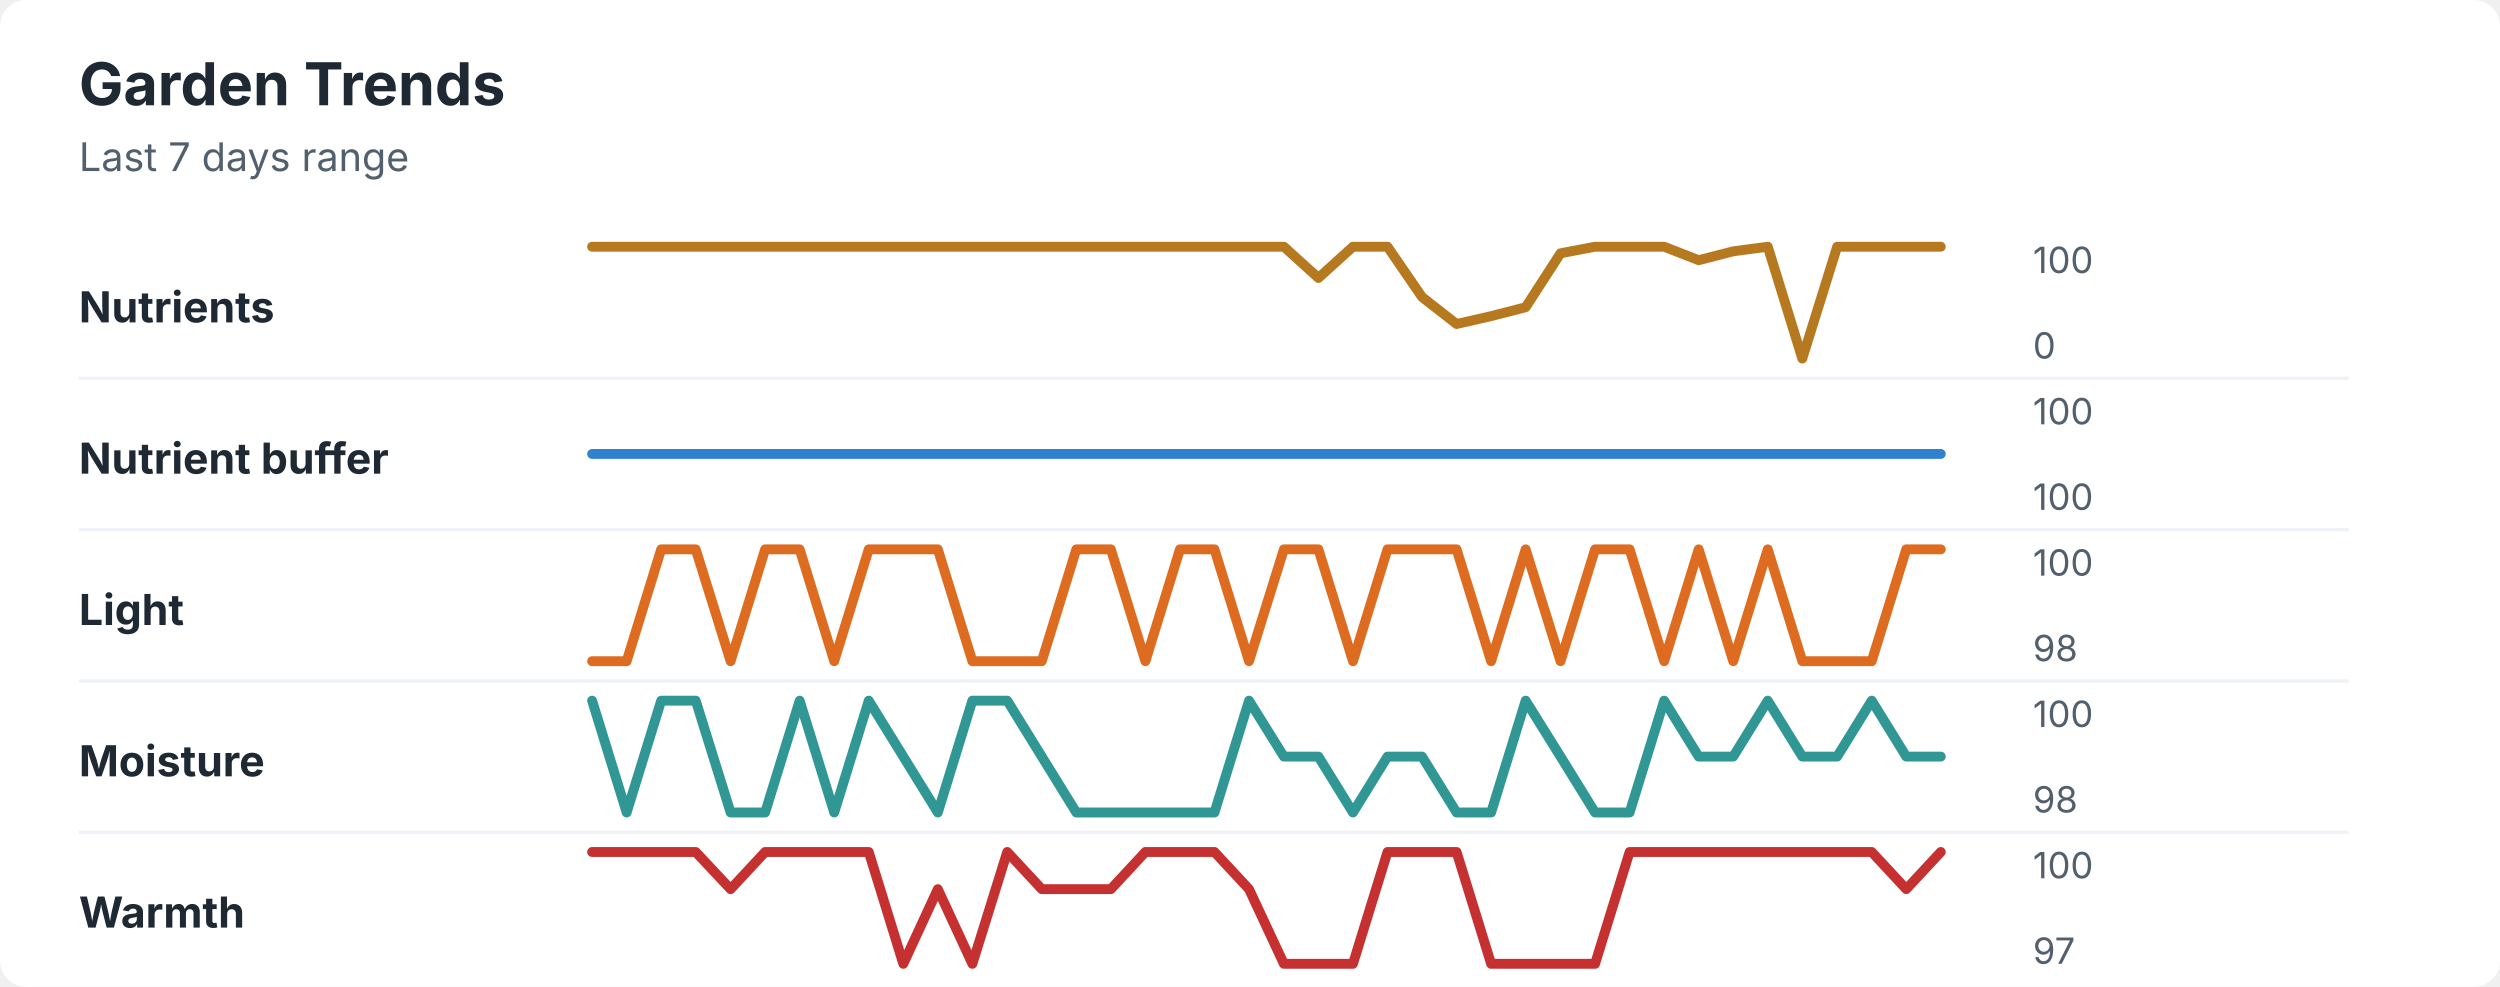
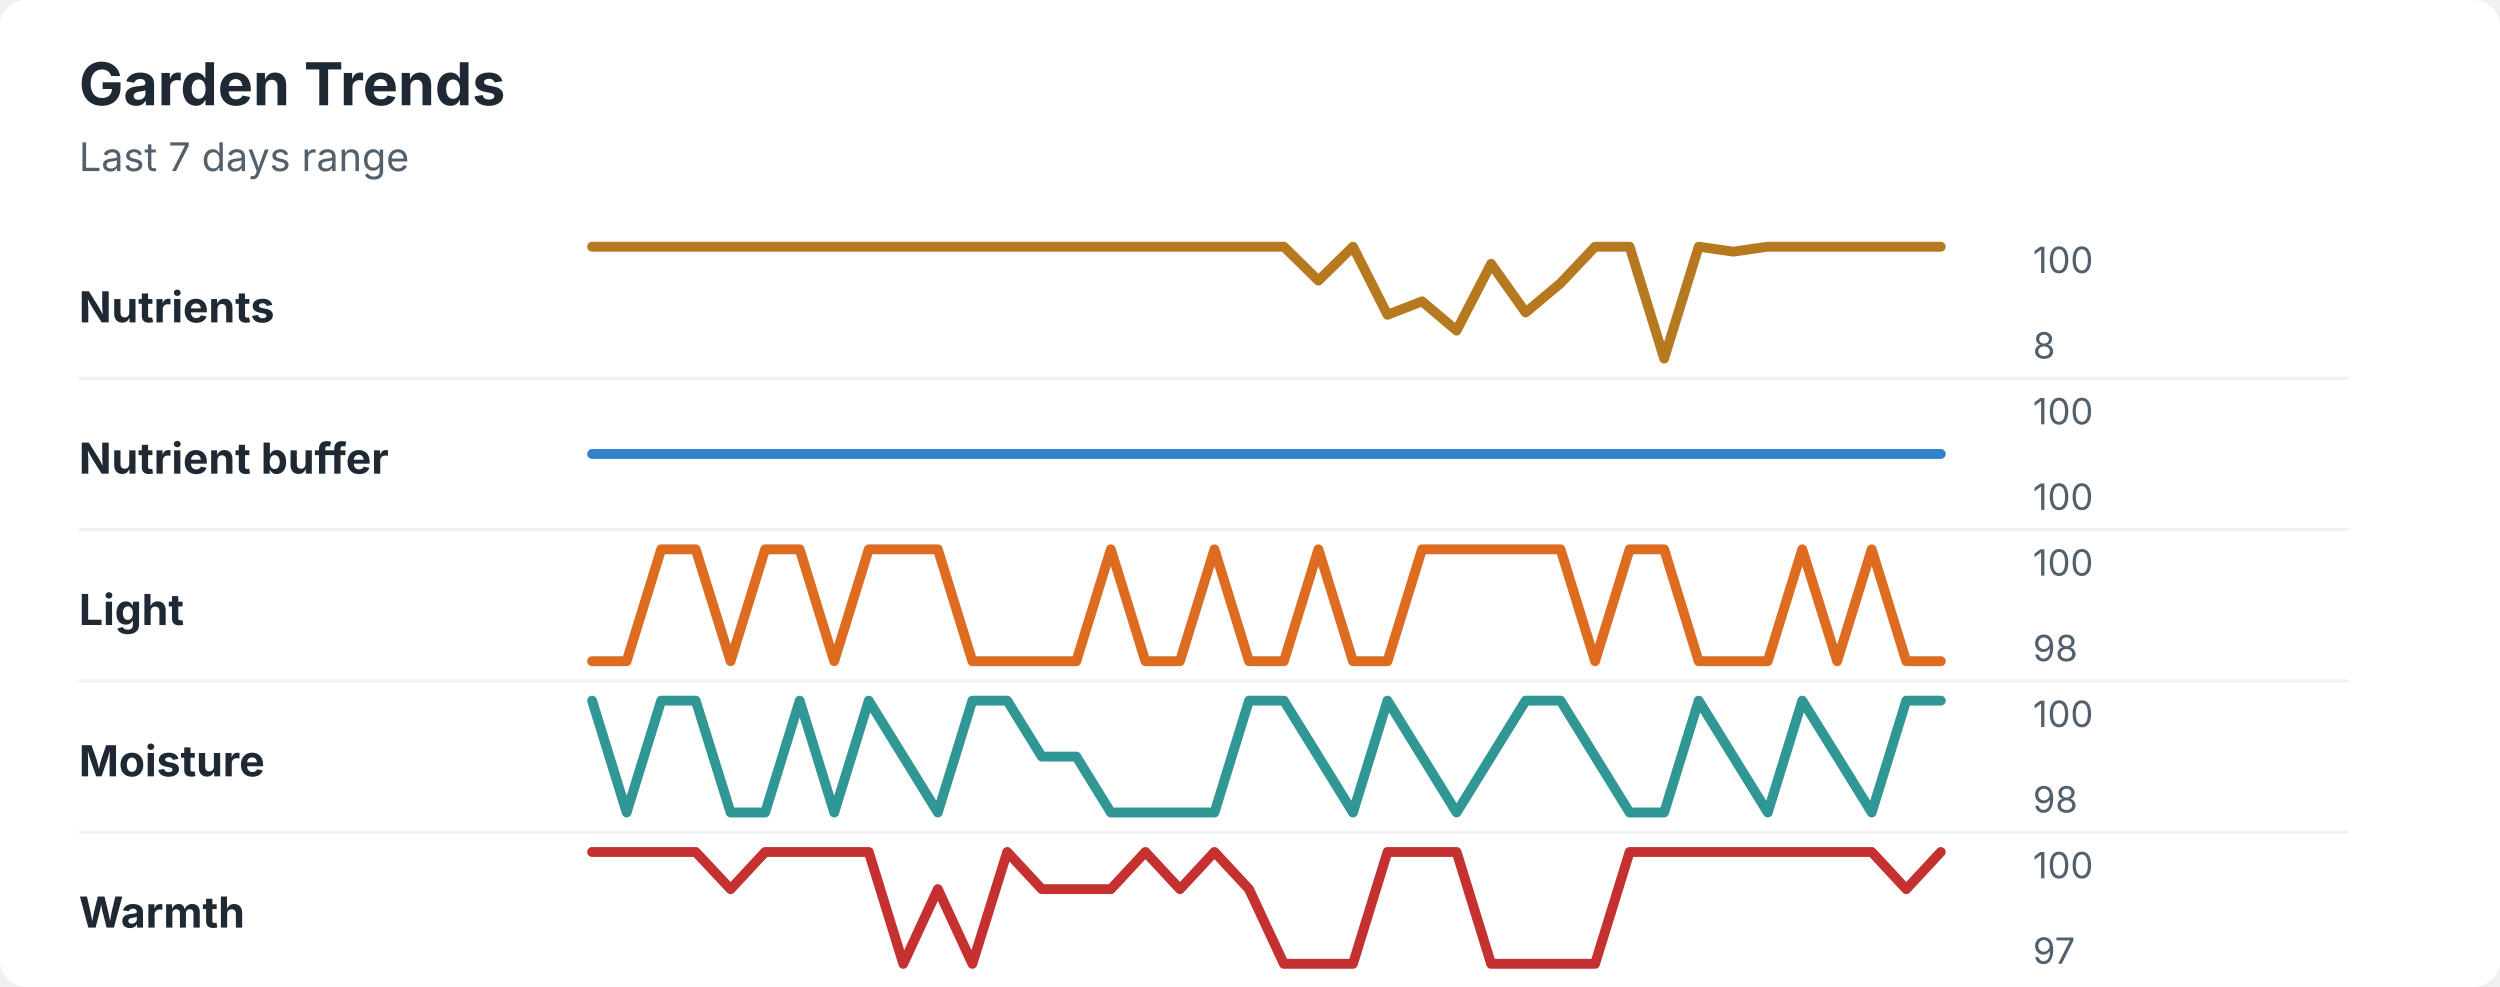
<svg xmlns="http://www.w3.org/2000/svg" width="760" height="300" viewBox="0 0 760 300" role="img" aria-labelledby="title desc">
  <rect width="760" height="300" rx="8" fill="#ffffff" />
  <style>
    text { font-family: -apple-system, BlinkMacSystemFont, "Segoe UI", sans-serif; }
    .title { font-size: 18px; font-weight: 700; fill: #1f2933; }
    .subtitle { font-size: 12px; fill: #52606d; }
    .label { font-size: 13px; font-weight: 650; fill: #1f2933; }
    .axis-value { font-size: 11px; fill: #52606d; }
    .separator { stroke: #eef2f7; stroke-width: 1; }
  </style>
  <text x="24" y="32" class="title">Garden Trends</text>
  <text x="24" y="52" class="subtitle">Last 7 days range</text>
  <text x="24" y="98" class="label">Nutrients</text>
-   <polyline points="180.0,75.0 190.5,75.0 201.0,75.0 211.5,75.0 222.1,75.0 232.6,75.0 243.1,75.0 253.6,75.0 264.1,75.0 274.6,75.0 285.1,75.0 295.6,75.0 306.2,75.0 316.7,75.0 327.2,75.0 337.7,75.0 348.2,75.0 358.7,75.0 369.2,75.0 379.7,75.0 390.3,75.0 400.8,84.5 411.3,75.0 421.8,75.0 432.3,90.3 442.8,98.5 453.3,96.1 463.8,93.4 474.4,77.0 484.9,75.0 495.4,75.0 505.9,75.0 516.4,79.1 526.9,76.4 537.4,75.0 547.9,109.0 558.5,75.0 569.0,75.0 579.5,75.0 590.0,75.0 " fill="none" stroke="#b7791f" stroke-width="3" stroke-linecap="round" stroke-linejoin="round" />
+   <polyline points="180.0,75.0 190.5,75.0 201.0,75.0 211.5,75.0 222.1,75.0 232.6,75.0 243.1,75.0 253.6,75.0 264.1,75.0 274.6,75.0 285.1,75.0 295.6,75.0 306.2,75.0 316.7,75.0 327.2,75.0 337.7,75.0 348.2,75.0 358.7,75.0 369.2,75.0 379.7,75.0 390.3,75.0 400.8,85.3 411.3,75.0 421.8,95.7 432.3,91.6 442.8,100.5 453.3,80.2 463.8,95.0 474.4,86.1 484.9,75.0 495.4,75.0 505.9,109.0 516.4,75.0 526.9,76.5 537.4,75.0 547.9,75.0 558.5,75.0 569.0,75.0 579.5,75.0 590.0,75.0 " fill="none" stroke="#b7791f" stroke-width="3" stroke-linecap="round" stroke-linejoin="round" />
  <text x="618" y="83" class="axis-value">100</text>
-   <text x="618" y="109" class="axis-value">0</text>
+   <text x="618" y="109" class="axis-value">8</text>
  <line x1="24" y1="115.0" x2="714" y2="115.0" class="separator" />
  <text x="24" y="144" class="label">Nutrient buffer</text>
  <polyline points="180.0,138.0 190.5,138.0 201.0,138.0 211.5,138.0 222.1,138.0 232.6,138.0 243.1,138.0 253.6,138.0 264.1,138.0 274.6,138.0 285.1,138.0 295.6,138.0 306.2,138.0 316.7,138.0 327.2,138.0 337.7,138.0 348.2,138.0 358.7,138.0 369.2,138.0 379.7,138.0 390.3,138.0 400.8,138.0 411.3,138.0 421.8,138.0 432.3,138.0 442.8,138.0 453.3,138.0 463.8,138.0 474.4,138.0 484.9,138.0 495.4,138.0 505.9,138.0 516.4,138.0 526.9,138.0 537.4,138.0 547.9,138.0 558.5,138.0 569.0,138.0 579.5,138.0 590.0,138.0 " fill="none" stroke="#3182ce" stroke-width="3" stroke-linecap="round" stroke-linejoin="round" />
  <text x="618" y="129" class="axis-value">100</text>
  <text x="618" y="155" class="axis-value">100</text>
  <line x1="24" y1="161.0" x2="714" y2="161.0" class="separator" />
  <text x="24" y="190" class="label">Light</text>
-   <polyline points="180.0,201.0 190.5,201.0 201.0,167.0 211.5,167.0 222.1,201.0 232.6,167.0 243.1,167.0 253.6,201.0 264.1,167.0 274.6,167.0 285.1,167.0 295.6,201.0 306.2,201.0 316.7,201.0 327.2,167.0 337.7,167.0 348.2,201.0 358.7,167.0 369.2,167.0 379.7,201.0 390.3,167.0 400.8,167.0 411.3,201.0 421.8,167.0 432.3,167.0 442.8,167.0 453.3,201.0 463.8,167.0 474.4,201.0 484.9,167.0 495.4,167.0 505.9,201.0 516.4,167.0 526.9,201.0 537.4,167.0 547.9,201.0 558.5,201.0 569.0,201.0 579.5,167.0 590.0,167.0 " fill="none" stroke="#dd6b20" stroke-width="3" stroke-linecap="round" stroke-linejoin="round" />
+   <polyline points="180.0,201.0 190.5,201.0 201.0,167.0 211.5,167.0 222.1,201.0 232.6,167.0 243.1,167.0 253.6,201.0 264.1,167.0 274.6,167.0 285.1,167.0 295.6,201.0 306.2,201.0 316.7,201.0 327.2,201.0 337.7,167.0 348.2,201.0 358.7,201.0 369.2,167.0 379.7,201.0 390.3,201.0 400.8,167.0 411.3,201.0 421.8,201.0 432.3,167.0 442.8,167.0 453.3,167.0 463.8,167.0 474.4,167.0 484.9,201.0 495.4,167.0 505.9,167.0 516.4,201.0 526.9,201.0 537.4,201.0 547.9,167.0 558.5,201.0 569.0,167.0 579.5,201.0 590.0,201.0 " fill="none" stroke="#dd6b20" stroke-width="3" stroke-linecap="round" stroke-linejoin="round" />
  <text x="618" y="175" class="axis-value">100</text>
  <text x="618" y="201" class="axis-value">98</text>
  <line x1="24" y1="207.0" x2="714" y2="207.0" class="separator" />
  <text x="24" y="236" class="label">Moisture</text>
-   <polyline points="180.0,213.0 190.5,247.0 201.0,213.0 211.5,213.0 222.1,247.0 232.6,247.0 243.1,213.0 253.6,247.0 264.1,213.0 274.6,230.0 285.1,247.0 295.6,213.0 306.2,213.0 316.7,230.0 327.2,247.0 337.7,247.0 348.2,247.0 358.7,247.0 369.2,247.0 379.7,213.0 390.3,230.0 400.8,230.0 411.3,247.0 421.8,230.0 432.3,230.0 442.8,247.0 453.3,247.0 463.8,213.0 474.4,230.0 484.9,247.0 495.4,247.0 505.9,213.0 516.4,230.0 526.9,230.0 537.4,213.0 547.9,230.0 558.5,230.0 569.0,213.0 579.5,230.0 590.0,230.0 " fill="none" stroke="#319795" stroke-width="3" stroke-linecap="round" stroke-linejoin="round" />
+   <polyline points="180.0,213.0 190.5,247.0 201.0,213.0 211.5,213.0 222.1,247.0 232.6,247.0 243.1,213.0 253.6,247.0 264.1,213.0 274.6,230.0 285.1,247.0 295.6,213.0 306.2,213.0 316.7,230.0 327.2,230.0 337.7,247.0 348.2,247.0 358.7,247.0 369.2,247.0 379.7,213.0 390.3,213.0 400.8,230.0 411.3,247.0 421.8,213.0 432.3,230.0 442.8,247.0 453.3,230.0 463.8,213.0 474.4,213.0 484.9,230.0 495.4,247.0 505.9,247.0 516.4,213.0 526.9,230.0 537.4,247.0 547.9,213.0 558.5,230.0 569.0,247.0 579.5,213.0 590.0,213.0 " fill="none" stroke="#319795" stroke-width="3" stroke-linecap="round" stroke-linejoin="round" />
  <text x="618" y="221" class="axis-value">100</text>
  <text x="618" y="247" class="axis-value">98</text>
  <line x1="24" y1="253.0" x2="714" y2="253.0" class="separator" />
  <text x="24" y="282" class="label">Warmth</text>
-   <polyline points="180.0,259.0 190.5,259.0 201.0,259.0 211.5,259.0 222.1,270.3 232.6,259.0 243.1,259.0 253.6,259.0 264.1,259.0 274.6,293.0 285.1,270.3 295.6,293.0 306.2,259.0 316.7,270.3 327.2,270.3 337.7,270.3 348.2,259.0 358.7,259.0 369.2,259.0 379.7,270.3 390.3,293.0 400.8,293.0 411.3,293.0 421.8,259.0 432.3,259.0 442.8,259.0 453.3,293.0 463.8,293.0 474.4,293.0 484.9,293.0 495.4,259.0 505.9,259.0 516.4,259.0 526.9,259.0 537.4,259.0 547.9,259.0 558.5,259.0 569.0,259.0 579.5,270.3 590.0,259.0 " fill="none" stroke="#c53030" stroke-width="3" stroke-linecap="round" stroke-linejoin="round" />
+   <polyline points="180.0,259.0 190.5,259.0 201.0,259.0 211.5,259.0 222.1,270.3 232.6,259.0 243.1,259.0 253.6,259.0 264.1,259.0 274.6,293.0 285.1,270.3 295.6,293.0 306.2,259.0 316.7,270.3 327.2,270.3 337.7,270.3 348.2,259.0 358.7,270.3 369.2,259.0 379.7,270.3 390.3,293.0 400.8,293.0 411.3,293.0 421.8,259.0 432.3,259.0 442.8,259.0 453.3,293.0 463.8,293.0 474.4,293.0 484.9,293.0 495.4,259.0 505.9,259.0 516.4,259.0 526.9,259.0 537.4,259.0 547.9,259.0 558.5,259.0 569.0,259.0 579.5,270.3 590.0,259.0 " fill="none" stroke="#c53030" stroke-width="3" stroke-linecap="round" stroke-linejoin="round" />
  <text x="618" y="267" class="axis-value">100</text>
  <text x="618" y="293" class="axis-value">97</text>
</svg>
